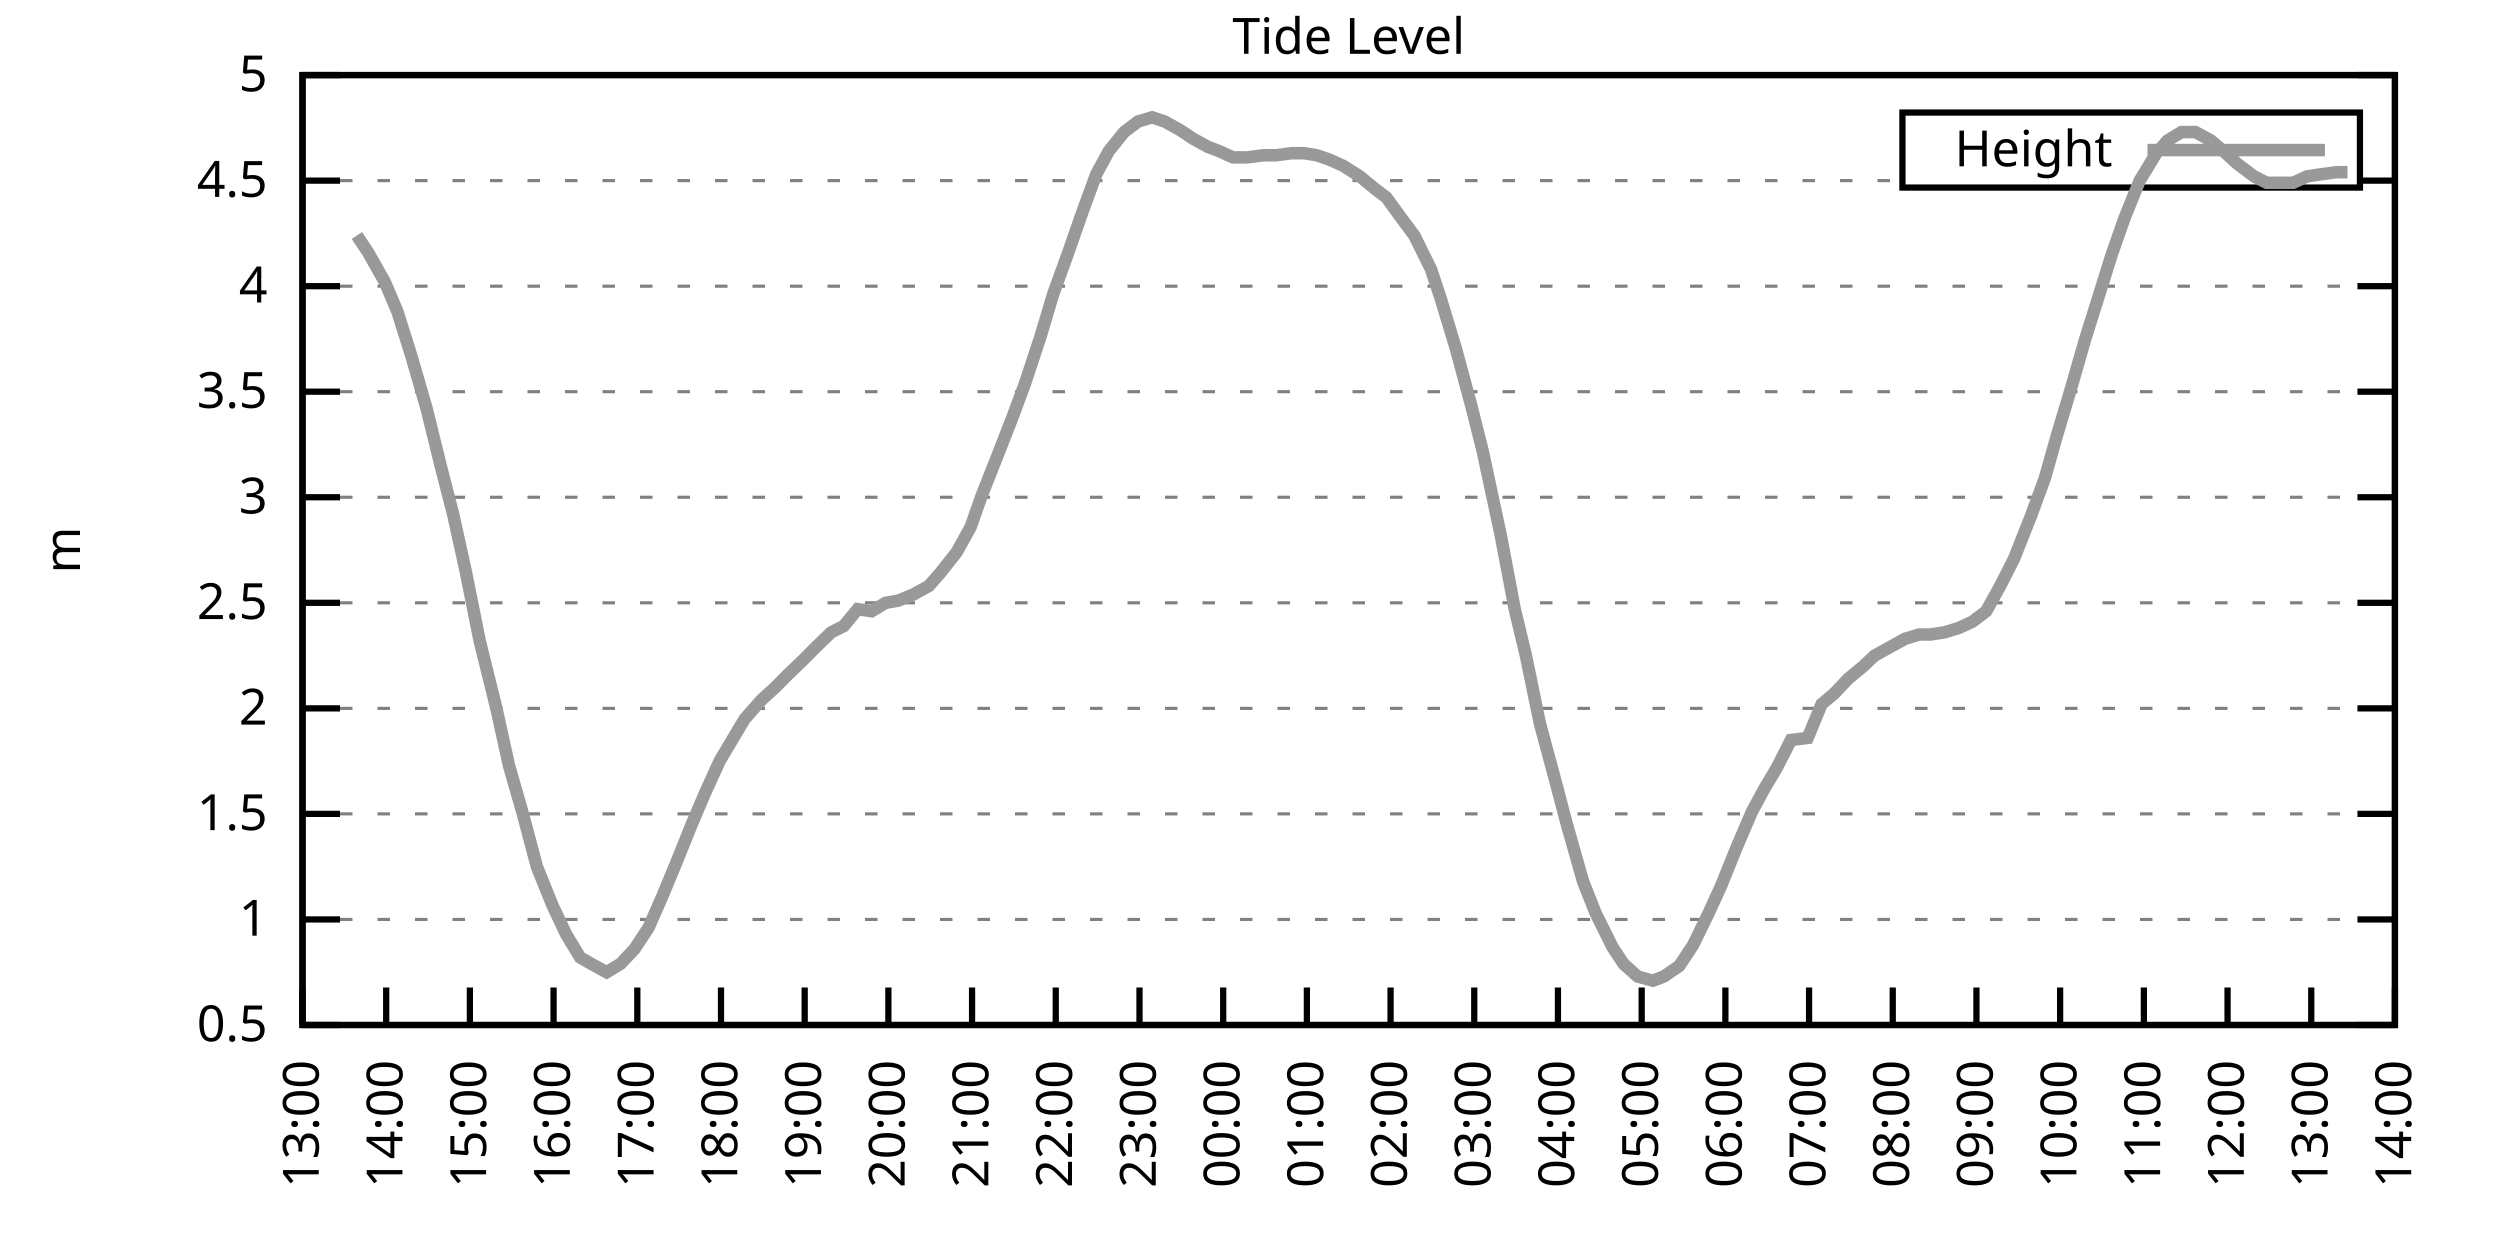
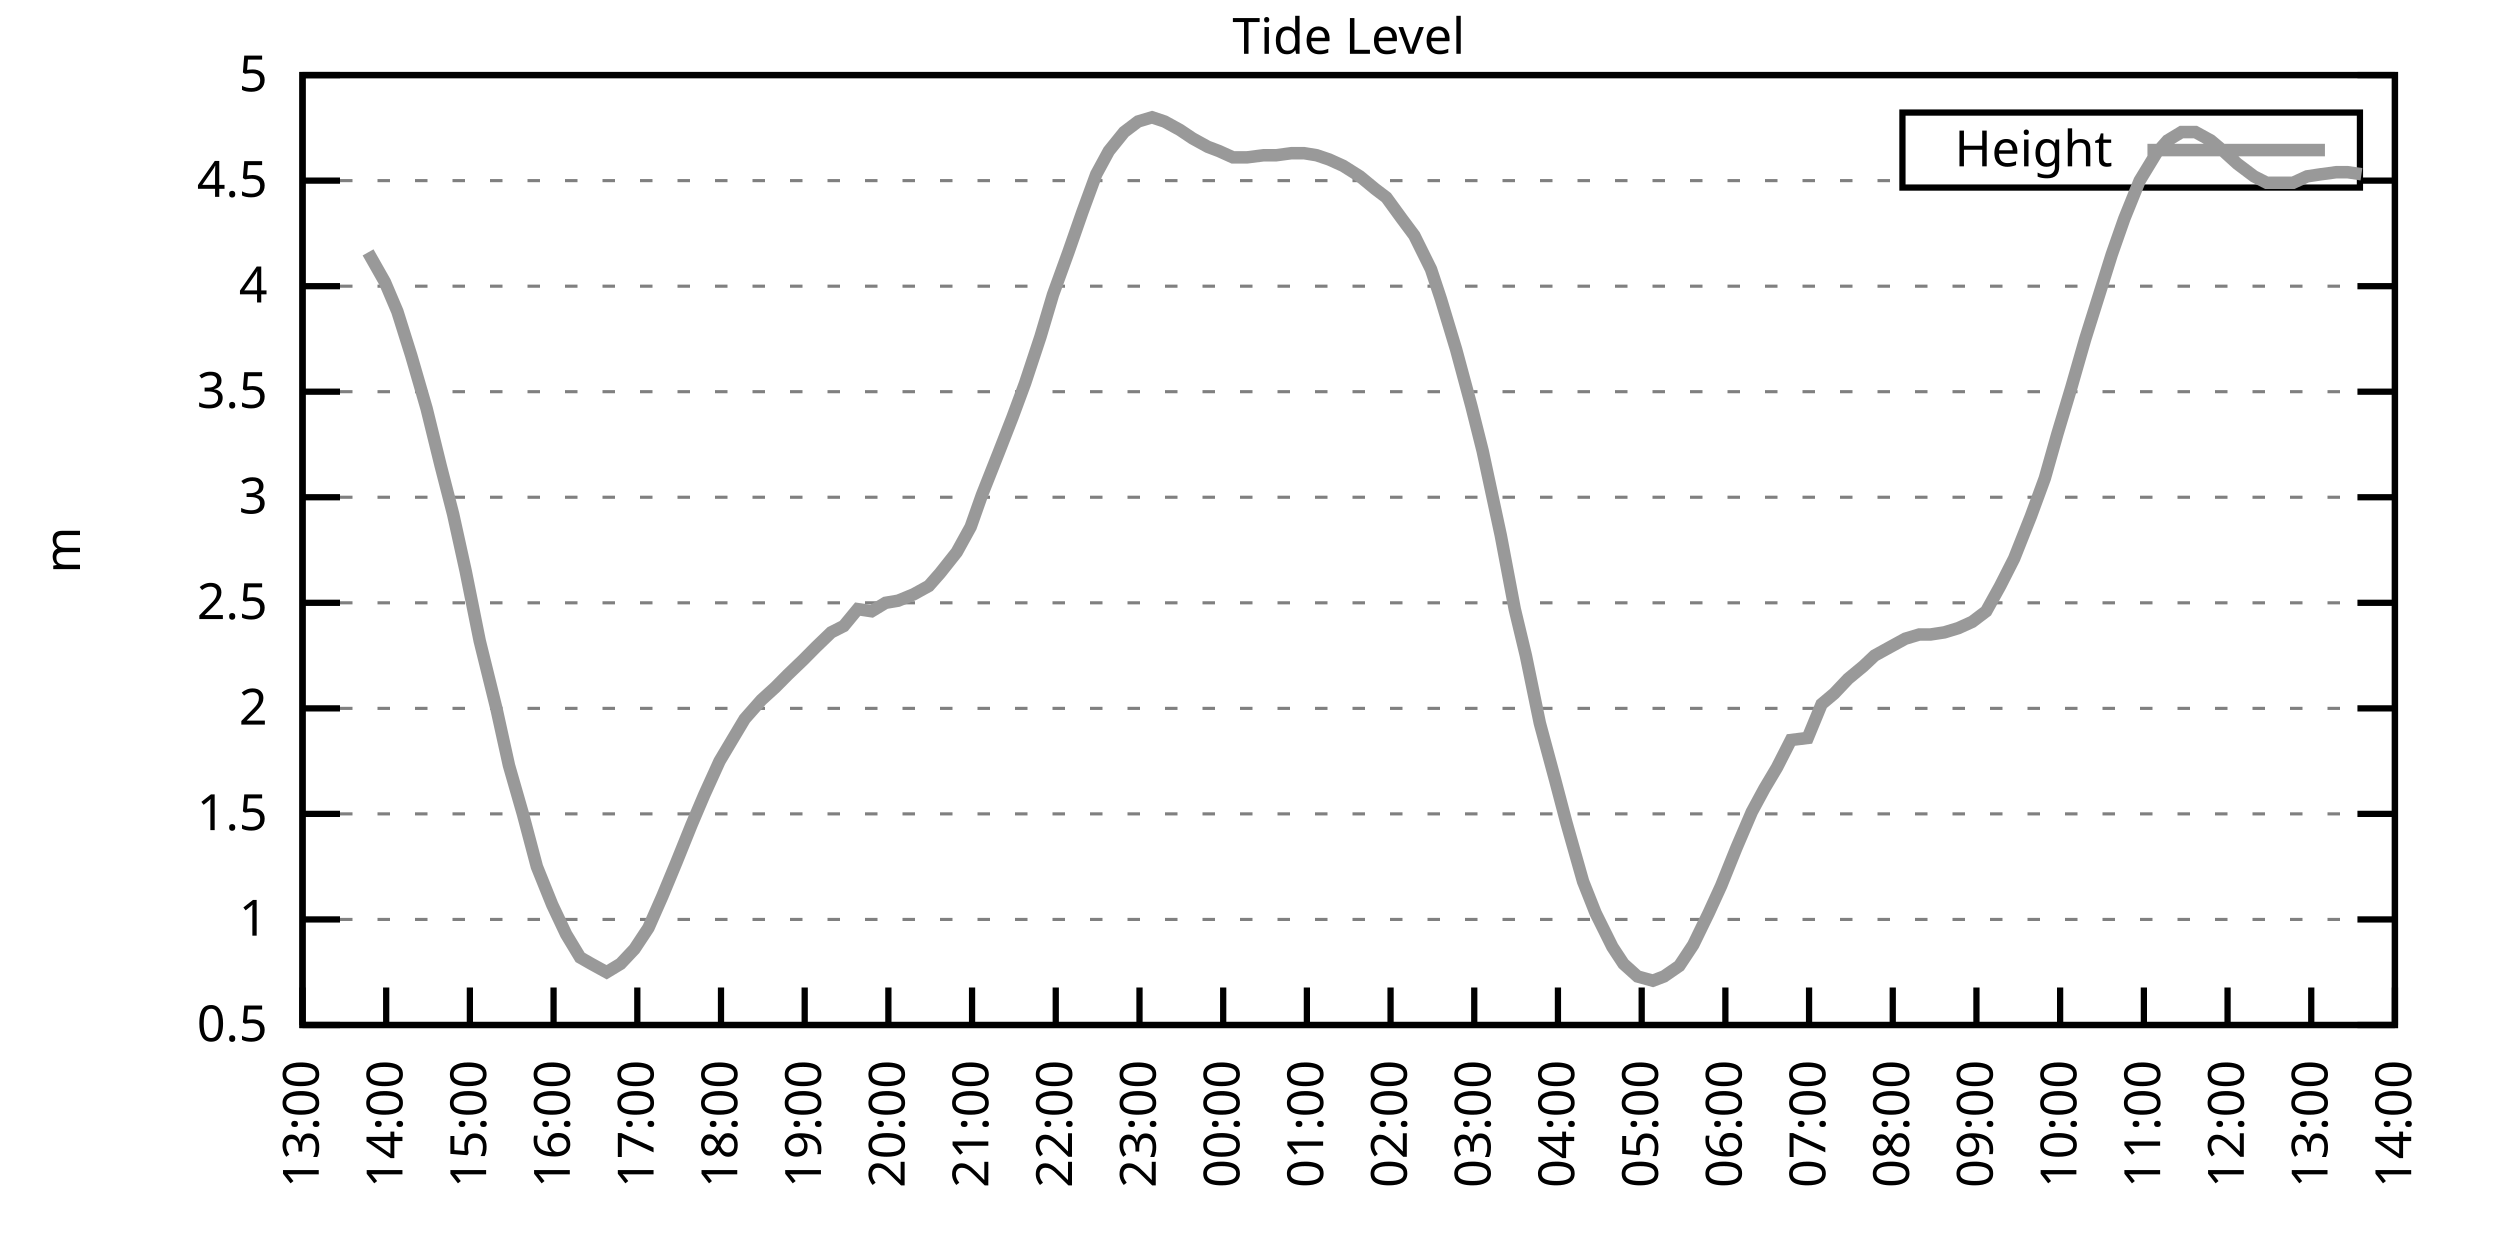
<svg xmlns="http://www.w3.org/2000/svg" xmlns:xlink="http://www.w3.org/1999/xlink" width="400" height="200" viewBox="0 0 400 200">
  <g id="gnuplot_canvas">
    <rect x="0" y="0" width="400" height="200" fill="none" />
    <defs>
      <circle id="gpDot" r="0.5" stroke-width="0.5" stroke="currentColor" />
      <path id="gpPt0" stroke-width="0.333" stroke="currentColor" d="M-1,0 h2 M0,-1 v2" />
      <path id="gpPt1" stroke-width="0.333" stroke="currentColor" d="M-1,-1 L1,1 M1,-1 L-1,1" />
      <path id="gpPt2" stroke-width="0.333" stroke="currentColor" d="M-1,0 L1,0 M0,-1 L0,1 M-1,-1 L1,1 M-1,1 L1,-1" />
      <rect id="gpPt3" stroke-width="0.333" stroke="currentColor" x="-1" y="-1" width="2" height="2" />
      <rect id="gpPt4" stroke-width="0.333" stroke="currentColor" fill="currentColor" x="-1" y="-1" width="2" height="2" />
      <circle id="gpPt5" stroke-width="0.333" stroke="currentColor" cx="0" cy="0" r="1" />
      <use xlink:href="#gpPt5" id="gpPt6" fill="currentColor" stroke="none" />
      <path id="gpPt7" stroke-width="0.333" stroke="currentColor" d="M0,-1.33 L-1.33,0.67 L1.33,0.67 z" />
      <use xlink:href="#gpPt7" id="gpPt8" fill="currentColor" stroke="none" />
      <use xlink:href="#gpPt7" id="gpPt9" stroke="currentColor" transform="rotate(180)" />
      <use xlink:href="#gpPt9" id="gpPt10" fill="currentColor" stroke="none" />
      <use xlink:href="#gpPt3" id="gpPt11" stroke="currentColor" transform="rotate(45)" />
      <use xlink:href="#gpPt11" id="gpPt12" fill="currentColor" stroke="none" />
      <path id="gpPt13" stroke-width="0.333" stroke="currentColor" d="M0,1.330 L1.265,0.411 L0.782,-1.067 L-0.782,-1.076 L-1.265,0.411 z" />
      <use xlink:href="#gpPt13" id="gpPt14" fill="currentColor" stroke="none" />
      <filter id="textbox" filterUnits="objectBoundingBox" x="0" y="0" height="1" width="1">
        <feFlood flood-color="white" flood-opacity="1" result="bgnd" />
        <feComposite in="SourceGraphic" in2="bgnd" operator="atop" />
      </filter>
      <filter id="greybox" filterUnits="objectBoundingBox" x="0" y="0" height="1" width="1">
        <feFlood flood-color="lightgrey" flood-opacity="1" result="grey" />
        <feComposite in="SourceGraphic" in2="grey" operator="atop" />
      </filter>
    </defs>
    <g fill="none" color="white" stroke="currentColor" stroke-width="1.00" stroke-linecap="butt" stroke-linejoin="miter">
</g>
    <g fill="none" color="black" stroke="currentColor" stroke-width="1.00" stroke-linecap="butt" stroke-linejoin="miter">
      <g stroke="none" shape-rendering="crispEdges">
        <polygon fill="rgb(255, 255, 255)" points="48.40,164.00 383.18,164.00 383.18,12.02 48.40,12.02 " />
      </g>
    </g>
    <g fill="none" color="black" stroke="currentColor" stroke-width="1.00" stroke-linecap="butt" stroke-linejoin="miter">
</g>
    <g fill="none" color="black" stroke="black" stroke-width="0.50" stroke-linecap="butt" stroke-linejoin="miter">
</g>
    <g fill="none" color="gray" stroke="currentColor" stroke-width="0.50" stroke-linecap="butt" stroke-linejoin="miter">
      <path stroke="gray" stroke-dasharray="2,4" class="gridline" d="M48.40,164.00 L383.19,164.00  " />
    </g>
    <g fill="none" color="gray" stroke="gray" stroke-width="1.00" stroke-linecap="butt" stroke-linejoin="miter">
</g>
    <g fill="none" color="black" stroke="currentColor" stroke-width="1.00" stroke-linecap="butt" stroke-linejoin="miter">
      <path stroke="black" d="M48.40,164.00 L54.40,164.00 M383.19,164.00 L377.19,164.00  " />
      <g transform="translate(42.80,166.60)" stroke="none" fill="black" font-family="Sans" font-size="8.00" text-anchor="end">
        <text>
          <tspan font-family="Sans"> 0.5</tspan>
        </text>
      </g>
    </g>
    <g fill="none" color="black" stroke="currentColor" stroke-width="1.00" stroke-linecap="butt" stroke-linejoin="miter">
</g>
    <g fill="none" color="black" stroke="black" stroke-width="0.50" stroke-linecap="butt" stroke-linejoin="miter">
</g>
    <g fill="none" color="gray" stroke="currentColor" stroke-width="0.50" stroke-linecap="butt" stroke-linejoin="miter">
      <path stroke="gray" stroke-dasharray="2,4" class="gridline" d="M48.40,147.11 L383.19,147.11  " />
    </g>
    <g fill="none" color="gray" stroke="gray" stroke-width="1.00" stroke-linecap="butt" stroke-linejoin="miter">
</g>
    <g fill="none" color="black" stroke="currentColor" stroke-width="1.00" stroke-linecap="butt" stroke-linejoin="miter">
      <path stroke="black" d="M48.40,147.11 L54.40,147.11 M383.19,147.11 L377.19,147.11  " />
      <g transform="translate(42.80,149.71)" stroke="none" fill="black" font-family="Sans" font-size="8.00" text-anchor="end">
        <text>
          <tspan font-family="Sans"> 1</tspan>
        </text>
      </g>
    </g>
    <g fill="none" color="black" stroke="currentColor" stroke-width="1.00" stroke-linecap="butt" stroke-linejoin="miter">
</g>
    <g fill="none" color="black" stroke="black" stroke-width="0.50" stroke-linecap="butt" stroke-linejoin="miter">
</g>
    <g fill="none" color="gray" stroke="currentColor" stroke-width="0.50" stroke-linecap="butt" stroke-linejoin="miter">
      <path stroke="gray" stroke-dasharray="2,4" class="gridline" d="M48.40,130.22 L383.19,130.22  " />
    </g>
    <g fill="none" color="gray" stroke="gray" stroke-width="1.00" stroke-linecap="butt" stroke-linejoin="miter">
</g>
    <g fill="none" color="black" stroke="currentColor" stroke-width="1.00" stroke-linecap="butt" stroke-linejoin="miter">
      <path stroke="black" d="M48.40,130.22 L54.40,130.22 M383.19,130.22 L377.19,130.22  " />
      <g transform="translate(42.80,132.82)" stroke="none" fill="black" font-family="Sans" font-size="8.00" text-anchor="end">
        <text>
          <tspan font-family="Sans"> 1.5</tspan>
        </text>
      </g>
    </g>
    <g fill="none" color="black" stroke="currentColor" stroke-width="1.00" stroke-linecap="butt" stroke-linejoin="miter">
</g>
    <g fill="none" color="black" stroke="black" stroke-width="0.50" stroke-linecap="butt" stroke-linejoin="miter">
</g>
    <g fill="none" color="gray" stroke="currentColor" stroke-width="0.50" stroke-linecap="butt" stroke-linejoin="miter">
      <path stroke="gray" stroke-dasharray="2,4" class="gridline" d="M48.40,113.34 L383.19,113.34  " />
    </g>
    <g fill="none" color="gray" stroke="gray" stroke-width="1.00" stroke-linecap="butt" stroke-linejoin="miter">
</g>
    <g fill="none" color="black" stroke="currentColor" stroke-width="1.00" stroke-linecap="butt" stroke-linejoin="miter">
      <path stroke="black" d="M48.40,113.34 L54.40,113.34 M383.19,113.34 L377.19,113.34  " />
      <g transform="translate(42.80,115.94)" stroke="none" fill="black" font-family="Sans" font-size="8.00" text-anchor="end">
        <text>
          <tspan font-family="Sans"> 2</tspan>
        </text>
      </g>
    </g>
    <g fill="none" color="black" stroke="currentColor" stroke-width="1.00" stroke-linecap="butt" stroke-linejoin="miter">
</g>
    <g fill="none" color="black" stroke="black" stroke-width="0.50" stroke-linecap="butt" stroke-linejoin="miter">
</g>
    <g fill="none" color="gray" stroke="currentColor" stroke-width="0.50" stroke-linecap="butt" stroke-linejoin="miter">
      <path stroke="gray" stroke-dasharray="2,4" class="gridline" d="M48.40,96.45 L383.19,96.45  " />
    </g>
    <g fill="none" color="gray" stroke="gray" stroke-width="1.00" stroke-linecap="butt" stroke-linejoin="miter">
</g>
    <g fill="none" color="black" stroke="currentColor" stroke-width="1.00" stroke-linecap="butt" stroke-linejoin="miter">
      <path stroke="black" d="M48.40,96.45 L54.40,96.45 M383.19,96.45 L377.19,96.45  " />
      <g transform="translate(42.80,99.05)" stroke="none" fill="black" font-family="Sans" font-size="8.00" text-anchor="end">
        <text>
          <tspan font-family="Sans"> 2.5</tspan>
        </text>
      </g>
    </g>
    <g fill="none" color="black" stroke="currentColor" stroke-width="1.00" stroke-linecap="butt" stroke-linejoin="miter">
</g>
    <g fill="none" color="black" stroke="black" stroke-width="0.50" stroke-linecap="butt" stroke-linejoin="miter">
</g>
    <g fill="none" color="gray" stroke="currentColor" stroke-width="0.50" stroke-linecap="butt" stroke-linejoin="miter">
      <path stroke="gray" stroke-dasharray="2,4" class="gridline" d="M48.40,79.56 L383.19,79.56  " />
    </g>
    <g fill="none" color="gray" stroke="gray" stroke-width="1.00" stroke-linecap="butt" stroke-linejoin="miter">
</g>
    <g fill="none" color="black" stroke="currentColor" stroke-width="1.00" stroke-linecap="butt" stroke-linejoin="miter">
      <path stroke="black" d="M48.40,79.56 L54.40,79.56 M383.19,79.56 L377.19,79.56  " />
      <g transform="translate(42.80,82.16)" stroke="none" fill="black" font-family="Sans" font-size="8.00" text-anchor="end">
        <text>
          <tspan font-family="Sans"> 3</tspan>
        </text>
      </g>
    </g>
    <g fill="none" color="black" stroke="currentColor" stroke-width="1.00" stroke-linecap="butt" stroke-linejoin="miter">
</g>
    <g fill="none" color="black" stroke="black" stroke-width="0.50" stroke-linecap="butt" stroke-linejoin="miter">
</g>
    <g fill="none" color="gray" stroke="currentColor" stroke-width="0.50" stroke-linecap="butt" stroke-linejoin="miter">
      <path stroke="gray" stroke-dasharray="2,4" class="gridline" d="M48.40,62.67 L383.19,62.67  " />
    </g>
    <g fill="none" color="gray" stroke="gray" stroke-width="1.00" stroke-linecap="butt" stroke-linejoin="miter">
</g>
    <g fill="none" color="black" stroke="currentColor" stroke-width="1.00" stroke-linecap="butt" stroke-linejoin="miter">
      <path stroke="black" d="M48.40,62.67 L54.40,62.67 M383.19,62.67 L377.19,62.67  " />
      <g transform="translate(42.80,65.27)" stroke="none" fill="black" font-family="Sans" font-size="8.00" text-anchor="end">
        <text>
          <tspan font-family="Sans"> 3.5</tspan>
        </text>
      </g>
    </g>
    <g fill="none" color="black" stroke="currentColor" stroke-width="1.00" stroke-linecap="butt" stroke-linejoin="miter">
</g>
    <g fill="none" color="black" stroke="black" stroke-width="0.50" stroke-linecap="butt" stroke-linejoin="miter">
</g>
    <g fill="none" color="gray" stroke="currentColor" stroke-width="0.50" stroke-linecap="butt" stroke-linejoin="miter">
      <path stroke="gray" stroke-dasharray="2,4" class="gridline" d="M48.40,45.79 L383.19,45.79  " />
    </g>
    <g fill="none" color="gray" stroke="gray" stroke-width="1.00" stroke-linecap="butt" stroke-linejoin="miter">
</g>
    <g fill="none" color="black" stroke="currentColor" stroke-width="1.00" stroke-linecap="butt" stroke-linejoin="miter">
      <path stroke="black" d="M48.40,45.79 L54.40,45.79 M383.19,45.79 L377.19,45.79  " />
      <g transform="translate(42.80,48.39)" stroke="none" fill="black" font-family="Sans" font-size="8.00" text-anchor="end">
        <text>
          <tspan font-family="Sans"> 4</tspan>
        </text>
      </g>
    </g>
    <g fill="none" color="black" stroke="currentColor" stroke-width="1.00" stroke-linecap="butt" stroke-linejoin="miter">
</g>
    <g fill="none" color="black" stroke="black" stroke-width="0.50" stroke-linecap="butt" stroke-linejoin="miter">
</g>
    <g fill="none" color="gray" stroke="currentColor" stroke-width="0.50" stroke-linecap="butt" stroke-linejoin="miter">
      <path stroke="gray" stroke-dasharray="2,4" class="gridline" d="M48.40,28.90 L304.39,28.90 M377.59,28.90 L383.19,28.90  " />
    </g>
    <g fill="none" color="gray" stroke="gray" stroke-width="1.00" stroke-linecap="butt" stroke-linejoin="miter">
</g>
    <g fill="none" color="black" stroke="currentColor" stroke-width="1.00" stroke-linecap="butt" stroke-linejoin="miter">
      <path stroke="black" d="M48.40,28.90 L54.40,28.90 M383.19,28.90 L377.19,28.90  " />
      <g transform="translate(42.80,31.50)" stroke="none" fill="black" font-family="Sans" font-size="8.00" text-anchor="end">
        <text>
          <tspan font-family="Sans"> 4.5</tspan>
        </text>
      </g>
    </g>
    <g fill="none" color="black" stroke="currentColor" stroke-width="1.00" stroke-linecap="butt" stroke-linejoin="miter">
</g>
    <g fill="none" color="black" stroke="black" stroke-width="0.50" stroke-linecap="butt" stroke-linejoin="miter">
</g>
    <g fill="none" color="gray" stroke="currentColor" stroke-width="0.50" stroke-linecap="butt" stroke-linejoin="miter">
      <path stroke="gray" stroke-dasharray="2,4" class="gridline" d="M48.40,12.01 L383.19,12.01  " />
    </g>
    <g fill="none" color="gray" stroke="gray" stroke-width="1.00" stroke-linecap="butt" stroke-linejoin="miter">
</g>
    <g fill="none" color="black" stroke="currentColor" stroke-width="1.00" stroke-linecap="butt" stroke-linejoin="miter">
      <path stroke="black" d="M48.40,12.01 L54.40,12.01 M383.19,12.01 L377.19,12.01  " />
      <g transform="translate(42.80,14.61)" stroke="none" fill="black" font-family="Sans" font-size="8.00" text-anchor="end">
        <text>
          <tspan font-family="Sans"> 5</tspan>
        </text>
      </g>
    </g>
    <g fill="none" color="black" stroke="currentColor" stroke-width="1.00" stroke-linecap="butt" stroke-linejoin="miter">
      <path stroke="black" d="M48.40,164.00 L48.40,158.00  " />
      <g transform="translate(51.00,169.60) rotate(270.00)" stroke="none" fill="black" font-family="Sans" font-size="8.00" text-anchor="end">
        <text>
          <tspan font-family="Sans">13:00</tspan>
        </text>
      </g>
    </g>
    <g fill="none" color="black" stroke="currentColor" stroke-width="1.00" stroke-linecap="butt" stroke-linejoin="miter">
      <path stroke="black" d="M61.79,164.00 L61.79,158.00  " />
      <g transform="translate(64.39,169.60) rotate(270.00)" stroke="none" fill="black" font-family="Sans" font-size="8.00" text-anchor="end">
        <text>
          <tspan font-family="Sans">14:00</tspan>
        </text>
      </g>
    </g>
    <g fill="none" color="black" stroke="currentColor" stroke-width="1.00" stroke-linecap="butt" stroke-linejoin="miter">
      <path stroke="black" d="M75.18,164.00 L75.18,158.00  " />
      <g transform="translate(77.78,169.60) rotate(270.00)" stroke="none" fill="black" font-family="Sans" font-size="8.00" text-anchor="end">
        <text>
          <tspan font-family="Sans">15:00</tspan>
        </text>
      </g>
    </g>
    <g fill="none" color="black" stroke="currentColor" stroke-width="1.00" stroke-linecap="butt" stroke-linejoin="miter">
      <path stroke="black" d="M88.57,164.00 L88.57,158.00  " />
      <g transform="translate(91.17,169.60) rotate(270.00)" stroke="none" fill="black" font-family="Sans" font-size="8.00" text-anchor="end">
        <text>
          <tspan font-family="Sans">16:00</tspan>
        </text>
      </g>
    </g>
    <g fill="none" color="black" stroke="currentColor" stroke-width="1.00" stroke-linecap="butt" stroke-linejoin="miter">
      <path stroke="black" d="M101.97,164.00 L101.97,158.00  " />
      <g transform="translate(104.57,169.60) rotate(270.00)" stroke="none" fill="black" font-family="Sans" font-size="8.00" text-anchor="end">
        <text>
          <tspan font-family="Sans">17:00</tspan>
        </text>
      </g>
    </g>
    <g fill="none" color="black" stroke="currentColor" stroke-width="1.00" stroke-linecap="butt" stroke-linejoin="miter">
      <path stroke="black" d="M115.36,164.00 L115.36,158.00  " />
      <g transform="translate(117.96,169.60) rotate(270.00)" stroke="none" fill="black" font-family="Sans" font-size="8.00" text-anchor="end">
        <text>
          <tspan font-family="Sans">18:00</tspan>
        </text>
      </g>
    </g>
    <g fill="none" color="black" stroke="currentColor" stroke-width="1.00" stroke-linecap="butt" stroke-linejoin="miter">
      <path stroke="black" d="M128.75,164.00 L128.75,158.00  " />
      <g transform="translate(131.35,169.60) rotate(270.00)" stroke="none" fill="black" font-family="Sans" font-size="8.00" text-anchor="end">
        <text>
          <tspan font-family="Sans">19:00</tspan>
        </text>
      </g>
    </g>
    <g fill="none" color="black" stroke="currentColor" stroke-width="1.00" stroke-linecap="butt" stroke-linejoin="miter">
      <path stroke="black" d="M142.14,164.00 L142.14,158.00  " />
      <g transform="translate(144.74,169.60) rotate(270.00)" stroke="none" fill="black" font-family="Sans" font-size="8.00" text-anchor="end">
        <text>
          <tspan font-family="Sans">20:00</tspan>
        </text>
      </g>
    </g>
    <g fill="none" color="black" stroke="currentColor" stroke-width="1.00" stroke-linecap="butt" stroke-linejoin="miter">
      <path stroke="black" d="M155.53,164.00 L155.53,158.00  " />
      <g transform="translate(158.13,169.60) rotate(270.00)" stroke="none" fill="black" font-family="Sans" font-size="8.00" text-anchor="end">
        <text>
          <tspan font-family="Sans">21:00</tspan>
        </text>
      </g>
    </g>
    <g fill="none" color="black" stroke="currentColor" stroke-width="1.00" stroke-linecap="butt" stroke-linejoin="miter">
      <path stroke="black" d="M168.92,164.00 L168.92,158.00  " />
      <g transform="translate(171.52,169.60) rotate(270.00)" stroke="none" fill="black" font-family="Sans" font-size="8.00" text-anchor="end">
        <text>
          <tspan font-family="Sans">22:00</tspan>
        </text>
      </g>
    </g>
    <g fill="none" color="black" stroke="currentColor" stroke-width="1.00" stroke-linecap="butt" stroke-linejoin="miter">
      <path stroke="black" d="M182.32,164.00 L182.32,158.00  " />
      <g transform="translate(184.92,169.60) rotate(270.00)" stroke="none" fill="black" font-family="Sans" font-size="8.00" text-anchor="end">
        <text>
          <tspan font-family="Sans">23:00</tspan>
        </text>
      </g>
    </g>
    <g fill="none" color="black" stroke="currentColor" stroke-width="1.00" stroke-linecap="butt" stroke-linejoin="miter">
      <path stroke="black" d="M195.71,164.00 L195.71,158.00  " />
      <g transform="translate(198.31,169.60) rotate(270.00)" stroke="none" fill="black" font-family="Sans" font-size="8.00" text-anchor="end">
        <text>
          <tspan font-family="Sans">00:00</tspan>
        </text>
      </g>
    </g>
    <g fill="none" color="black" stroke="currentColor" stroke-width="1.00" stroke-linecap="butt" stroke-linejoin="miter">
      <path stroke="black" d="M209.10,164.00 L209.10,158.00  " />
      <g transform="translate(211.70,169.60) rotate(270.00)" stroke="none" fill="black" font-family="Sans" font-size="8.00" text-anchor="end">
        <text>
          <tspan font-family="Sans">01:00</tspan>
        </text>
      </g>
    </g>
    <g fill="none" color="black" stroke="currentColor" stroke-width="1.00" stroke-linecap="butt" stroke-linejoin="miter">
      <path stroke="black" d="M222.49,164.00 L222.49,158.00  " />
      <g transform="translate(225.09,169.60) rotate(270.00)" stroke="none" fill="black" font-family="Sans" font-size="8.00" text-anchor="end">
        <text>
          <tspan font-family="Sans">02:00</tspan>
        </text>
      </g>
    </g>
    <g fill="none" color="black" stroke="currentColor" stroke-width="1.00" stroke-linecap="butt" stroke-linejoin="miter">
      <path stroke="black" d="M235.88,164.00 L235.88,158.00  " />
      <g transform="translate(238.48,169.60) rotate(270.00)" stroke="none" fill="black" font-family="Sans" font-size="8.00" text-anchor="end">
        <text>
          <tspan font-family="Sans">03:00</tspan>
        </text>
      </g>
    </g>
    <g fill="none" color="black" stroke="currentColor" stroke-width="1.00" stroke-linecap="butt" stroke-linejoin="miter">
      <path stroke="black" d="M249.27,164.00 L249.27,158.00  " />
      <g transform="translate(251.87,169.60) rotate(270.00)" stroke="none" fill="black" font-family="Sans" font-size="8.00" text-anchor="end">
        <text>
          <tspan font-family="Sans">04:00</tspan>
        </text>
      </g>
    </g>
    <g fill="none" color="black" stroke="currentColor" stroke-width="1.00" stroke-linecap="butt" stroke-linejoin="miter">
      <path stroke="black" d="M262.67,164.00 L262.67,158.00  " />
      <g transform="translate(265.27,169.60) rotate(270.00)" stroke="none" fill="black" font-family="Sans" font-size="8.00" text-anchor="end">
        <text>
          <tspan font-family="Sans">05:00</tspan>
        </text>
      </g>
    </g>
    <g fill="none" color="black" stroke="currentColor" stroke-width="1.00" stroke-linecap="butt" stroke-linejoin="miter">
      <path stroke="black" d="M276.06,164.00 L276.06,158.00  " />
      <g transform="translate(278.66,169.60) rotate(270.00)" stroke="none" fill="black" font-family="Sans" font-size="8.00" text-anchor="end">
        <text>
          <tspan font-family="Sans">06:00</tspan>
        </text>
      </g>
    </g>
    <g fill="none" color="black" stroke="currentColor" stroke-width="1.00" stroke-linecap="butt" stroke-linejoin="miter">
      <path stroke="black" d="M289.45,164.00 L289.45,158.00  " />
      <g transform="translate(292.05,169.60) rotate(270.00)" stroke="none" fill="black" font-family="Sans" font-size="8.00" text-anchor="end">
        <text>
          <tspan font-family="Sans">07:00</tspan>
        </text>
      </g>
    </g>
    <g fill="none" color="black" stroke="currentColor" stroke-width="1.00" stroke-linecap="butt" stroke-linejoin="miter">
      <path stroke="black" d="M302.84,164.00 L302.84,158.00  " />
      <g transform="translate(305.44,169.60) rotate(270.00)" stroke="none" fill="black" font-family="Sans" font-size="8.00" text-anchor="end">
        <text>
          <tspan font-family="Sans">08:00</tspan>
        </text>
      </g>
    </g>
    <g fill="none" color="black" stroke="currentColor" stroke-width="1.00" stroke-linecap="butt" stroke-linejoin="miter">
      <path stroke="black" d="M316.23,164.00 L316.23,158.00  " />
      <g transform="translate(318.83,169.60) rotate(270.00)" stroke="none" fill="black" font-family="Sans" font-size="8.00" text-anchor="end">
        <text>
          <tspan font-family="Sans">09:00</tspan>
        </text>
      </g>
    </g>
    <g fill="none" color="black" stroke="currentColor" stroke-width="1.00" stroke-linecap="butt" stroke-linejoin="miter">
      <path stroke="black" d="M329.62,164.00 L329.62,158.00  " />
      <g transform="translate(332.22,169.60) rotate(270.00)" stroke="none" fill="black" font-family="Sans" font-size="8.00" text-anchor="end">
        <text>
          <tspan font-family="Sans">10:00</tspan>
        </text>
      </g>
    </g>
    <g fill="none" color="black" stroke="currentColor" stroke-width="1.00" stroke-linecap="butt" stroke-linejoin="miter">
      <path stroke="black" d="M343.02,164.00 L343.02,158.00  " />
      <g transform="translate(345.62,169.60) rotate(270.00)" stroke="none" fill="black" font-family="Sans" font-size="8.00" text-anchor="end">
        <text>
          <tspan font-family="Sans">11:00</tspan>
        </text>
      </g>
    </g>
    <g fill="none" color="black" stroke="currentColor" stroke-width="1.00" stroke-linecap="butt" stroke-linejoin="miter">
      <path stroke="black" d="M356.41,164.00 L356.41,158.00  " />
      <g transform="translate(359.01,169.60) rotate(270.00)" stroke="none" fill="black" font-family="Sans" font-size="8.00" text-anchor="end">
        <text>
          <tspan font-family="Sans">12:00</tspan>
        </text>
      </g>
    </g>
    <g fill="none" color="black" stroke="currentColor" stroke-width="1.00" stroke-linecap="butt" stroke-linejoin="miter">
      <path stroke="black" d="M369.80,164.00 L369.80,158.00  " />
      <g transform="translate(372.40,169.60) rotate(270.00)" stroke="none" fill="black" font-family="Sans" font-size="8.00" text-anchor="end">
        <text>
          <tspan font-family="Sans">13:00</tspan>
        </text>
      </g>
    </g>
    <g fill="none" color="black" stroke="currentColor" stroke-width="1.00" stroke-linecap="butt" stroke-linejoin="miter">
      <path stroke="black" d="M383.19,164.00 L383.19,158.00  " />
      <g transform="translate(385.79,169.60) rotate(270.00)" stroke="none" fill="black" font-family="Sans" font-size="8.00" text-anchor="end">
        <text>
          <tspan font-family="Sans">14:00</tspan>
        </text>
      </g>
    </g>
    <g fill="none" color="black" stroke="currentColor" stroke-width="1.00" stroke-linecap="butt" stroke-linejoin="miter">
</g>
    <g fill="none" color="black" stroke="currentColor" stroke-width="1.00" stroke-linecap="butt" stroke-linejoin="miter">
      <path stroke="black" d="M48.40,12.01 L48.40,164.00 L383.19,164.00 L383.19,12.01 L48.40,12.01 Z  " />
    </g>
    <g fill="none" color="black" stroke="currentColor" stroke-width="1.00" stroke-linecap="butt" stroke-linejoin="miter">
</g>
    <g fill="none" color="black" stroke="currentColor" stroke-width="1.00" stroke-linecap="butt" stroke-linejoin="miter">
      <path stroke="black" d="M304.39,30.01 L304.39,18.01 L377.59,18.01 L377.59,30.01 L304.39,30.01 Z  " />
    </g>
    <g id="Tide_level_plot_1">
      <g fill="none" color="white" stroke="black" stroke-width="2.00" stroke-linecap="butt" stroke-linejoin="miter">
</g>
      <g fill="none" color="black" stroke="currentColor" stroke-width="2.00" stroke-linecap="butt" stroke-linejoin="miter">
        <g transform="translate(337.99,26.61)" stroke="none" fill="black" font-family="Sans" font-size="8.00" text-anchor="end">
          <text>
            <tspan font-family="Sans">Height</tspan>
          </text>
        </g>
      </g>
      <g fill="none" color="black" stroke="currentColor" stroke-width="2.00" stroke-linecap="butt" stroke-linejoin="miter">
-         <path stroke="rgb(153, 153, 153)" d="M343.59,24.01 L371.99,24.01 M57.10,37.68 L58.89,40.38 L61.57,45.11 L63.58,49.84 L65.81,56.93 L68.26,65.38   L70.50,74.49 L72.50,82.26 L74.51,91.38 L76.75,102.53 L79.42,113.34 L81.43,122.46 L83.66,130.22 L85.90,138.67   L88.35,144.75 L90.58,149.48 L92.82,153.19 L94.60,154.21 L97.06,155.56 L99.29,154.21 L101.52,151.84 L103.75,148.46   L105.98,143.40 L108.22,137.99 L110.67,131.91 L112.68,127.18 L115.13,121.78 L117.14,118.40 L119.15,115.03 L121.83,111.99   L124.06,109.96 L126.07,107.93 L128.53,105.57 L130.54,103.54 L132.99,101.18 L135.00,100.16 L137.23,97.46 L139.46,97.80   L141.69,96.45 L143.70,96.11 L146.16,95.10 L148.61,93.75 L150.40,91.72 L153.08,88.34 L155.31,84.29 L157.10,79.22   L159.77,72.47 L162.01,66.73 L164.01,61.32 L166.47,53.89 L168.48,47.14 L170.93,40.38 L173.17,33.96 L175.40,27.88   L177.41,24.17 L179.86,21.13 L182.09,19.44 L184.32,18.77 L186.33,19.44 L188.79,20.79 L190.80,22.14 L193.25,23.49   L195.04,24.17 L197.27,25.18 L199.50,25.18 L202.18,24.84 L204.19,24.84 L206.64,24.51 L208.65,24.51 L210.66,24.84   L212.67,25.52 L214.90,26.53 L217.58,28.22 L220.04,30.25 L221.82,31.60 L224.28,34.98 L226.29,37.68 L228.96,43.08   L230.53,47.81 L232.98,55.92 L235.44,65.04 L237.22,72.13 L240.12,85.64 L242.36,97.46 L244.14,104.89 L246.37,115.70   L248.83,124.82 L250.61,131.58 L253.29,141.03 L255.30,146.10 L257.98,151.50 L259.76,154.21 L262.00,156.23 L264.45,156.91   L266.24,156.23 L268.69,154.54 L270.92,151.17 L273.38,146.10 L275.39,141.71 L277.84,135.63 L280.30,129.89 L282.31,126.17   L284.32,122.79 L286.55,118.40 L289.23,118.07 L291.46,112.66 L293.47,110.97 L295.70,108.61 L298.15,106.58 L299.94,104.89   L302.39,103.54 L304.85,102.19 L307.08,101.52 L308.87,101.52 L311.10,101.18 L313.33,100.50 L315.56,99.49 L317.79,97.80   L320.03,93.75 L322.26,89.36 L324.94,82.60 L327.17,76.52 L329.18,69.43 L331.41,62.00 L333.64,54.23 L335.87,47.14   L337.88,40.72 L339.89,34.98 L342.35,28.90 L345.02,24.51 L346.81,22.48 L349.04,21.13 L351.27,21.13 L353.73,22.48   L355.74,24.17 L357.97,26.20 L360.65,28.22 L362.66,29.24 L364.66,29.24 L366.90,29.24 L369.13,28.22 L371.36,27.88   L373.82,27.55 L375.60,27.55  " />
+         <path stroke="rgb(153, 153, 153)" d="M343.59,24.01 L371.99,24.01 M58.89,40.38 L61.57,45.11 L63.58,49.84 L65.81,56.93 L68.26,65.38 L70.50,74.49   L72.50,82.26 L74.51,91.38 L76.75,102.53 L79.42,113.34 L81.43,122.46 L83.66,130.22 L85.90,138.67 L88.35,144.75   L90.58,149.48 L92.82,153.19 L94.60,154.21 L97.06,155.56 L99.29,154.21 L101.52,151.84 L103.75,148.46 L105.98,143.40   L108.22,137.99 L110.67,131.91 L112.68,127.18 L115.13,121.78 L117.14,118.40 L119.15,115.03 L121.83,111.99 L124.06,109.96   L126.07,107.93 L128.53,105.57 L130.54,103.54 L132.99,101.18 L135.00,100.16 L137.23,97.46 L139.46,97.80 L141.69,96.45   L143.70,96.11 L146.16,95.10 L148.61,93.75 L150.40,91.72 L153.08,88.34 L155.31,84.29 L157.10,79.22 L159.77,72.47   L162.01,66.73 L164.01,61.32 L166.47,53.89 L168.48,47.14 L170.93,40.38 L173.17,33.96 L175.40,27.88 L177.41,24.17   L179.86,21.13 L182.09,19.44 L184.32,18.77 L186.33,19.44 L188.79,20.79 L190.80,22.14 L193.25,23.49 L195.04,24.17   L197.27,25.18 L199.50,25.18 L202.18,24.84 L204.19,24.84 L206.64,24.51 L208.65,24.51 L210.66,24.84 L212.67,25.52   L214.90,26.53 L217.58,28.22 L220.04,30.25 L221.82,31.60 L224.28,34.98 L226.29,37.68 L228.96,43.08 L230.53,47.81   L232.98,55.92 L235.44,65.04 L237.22,72.13 L240.12,85.64 L242.36,97.46 L244.14,104.89 L246.37,115.70 L248.83,124.82   L250.61,131.58 L253.29,141.03 L255.30,146.10 L257.98,151.50 L259.76,154.21 L262.00,156.23 L264.45,156.91 L266.24,156.23   L268.69,154.54 L270.92,151.17 L273.38,146.10 L275.39,141.71 L277.84,135.63 L280.30,129.89 L282.31,126.17 L284.32,122.79   L286.55,118.40 L289.23,118.07 L291.46,112.66 L293.47,110.97 L295.70,108.61 L298.15,106.58 L299.94,104.89 L302.39,103.54   L304.85,102.19 L307.08,101.52 L308.87,101.52 L311.10,101.18 L313.33,100.50 L315.56,99.49 L317.79,97.80 L320.03,93.75   L322.26,89.36 L324.94,82.60 L327.17,76.52 L329.18,69.43 L331.41,62.00 L333.64,54.23 L335.87,47.14 L337.88,40.72   L339.89,34.98 L342.35,28.90 L345.02,24.51 L346.81,22.48 L349.04,21.13 L351.27,21.13 L353.73,22.48 L355.74,24.17   L357.97,26.20 L360.65,28.22 L362.66,29.24 L364.66,29.24 L366.90,29.24 L369.13,28.22 L371.36,27.88 L373.82,27.55   L375.60,27.55 L377.83,27.88  " />
      </g>
    </g>
    <g fill="none" color="black" stroke="currentColor" stroke-width="2.00" stroke-linecap="butt" stroke-linejoin="miter">
</g>
    <g fill="none" color="black" stroke="black" stroke-width="1.00" stroke-linecap="butt" stroke-linejoin="miter">
</g>
    <g fill="none" color="black" stroke="currentColor" stroke-width="1.00" stroke-linecap="butt" stroke-linejoin="miter">
      <path stroke="black" d="M48.40,12.01 L48.40,164.00 L383.19,164.00 L383.19,12.01 L48.40,12.01 Z  " />
      <g transform="translate(12.80,88.01) rotate(270.00)" stroke="none" fill="black" font-family="Sans" font-size="8.00" text-anchor="middle">
        <text>
          <tspan font-family="Sans">m</tspan>
        </text>
      </g>
    </g>
    <g fill="none" color="black" stroke="currentColor" stroke-width="1.00" stroke-linecap="butt" stroke-linejoin="miter">
</g>
    <g fill="none" color="black" stroke="currentColor" stroke-width="1.00" stroke-linecap="butt" stroke-linejoin="miter">
      <g transform="translate(215.79,8.61)" stroke="none" fill="black" font-family="Sans" font-size="8.00" text-anchor="middle">
        <text>
          <tspan font-family="Sans">Tide Level</tspan>
        </text>
      </g>
    </g>
    <g fill="none" color="black" stroke="currentColor" stroke-width="1.00" stroke-linecap="butt" stroke-linejoin="miter">
</g>
  </g>
</svg>
